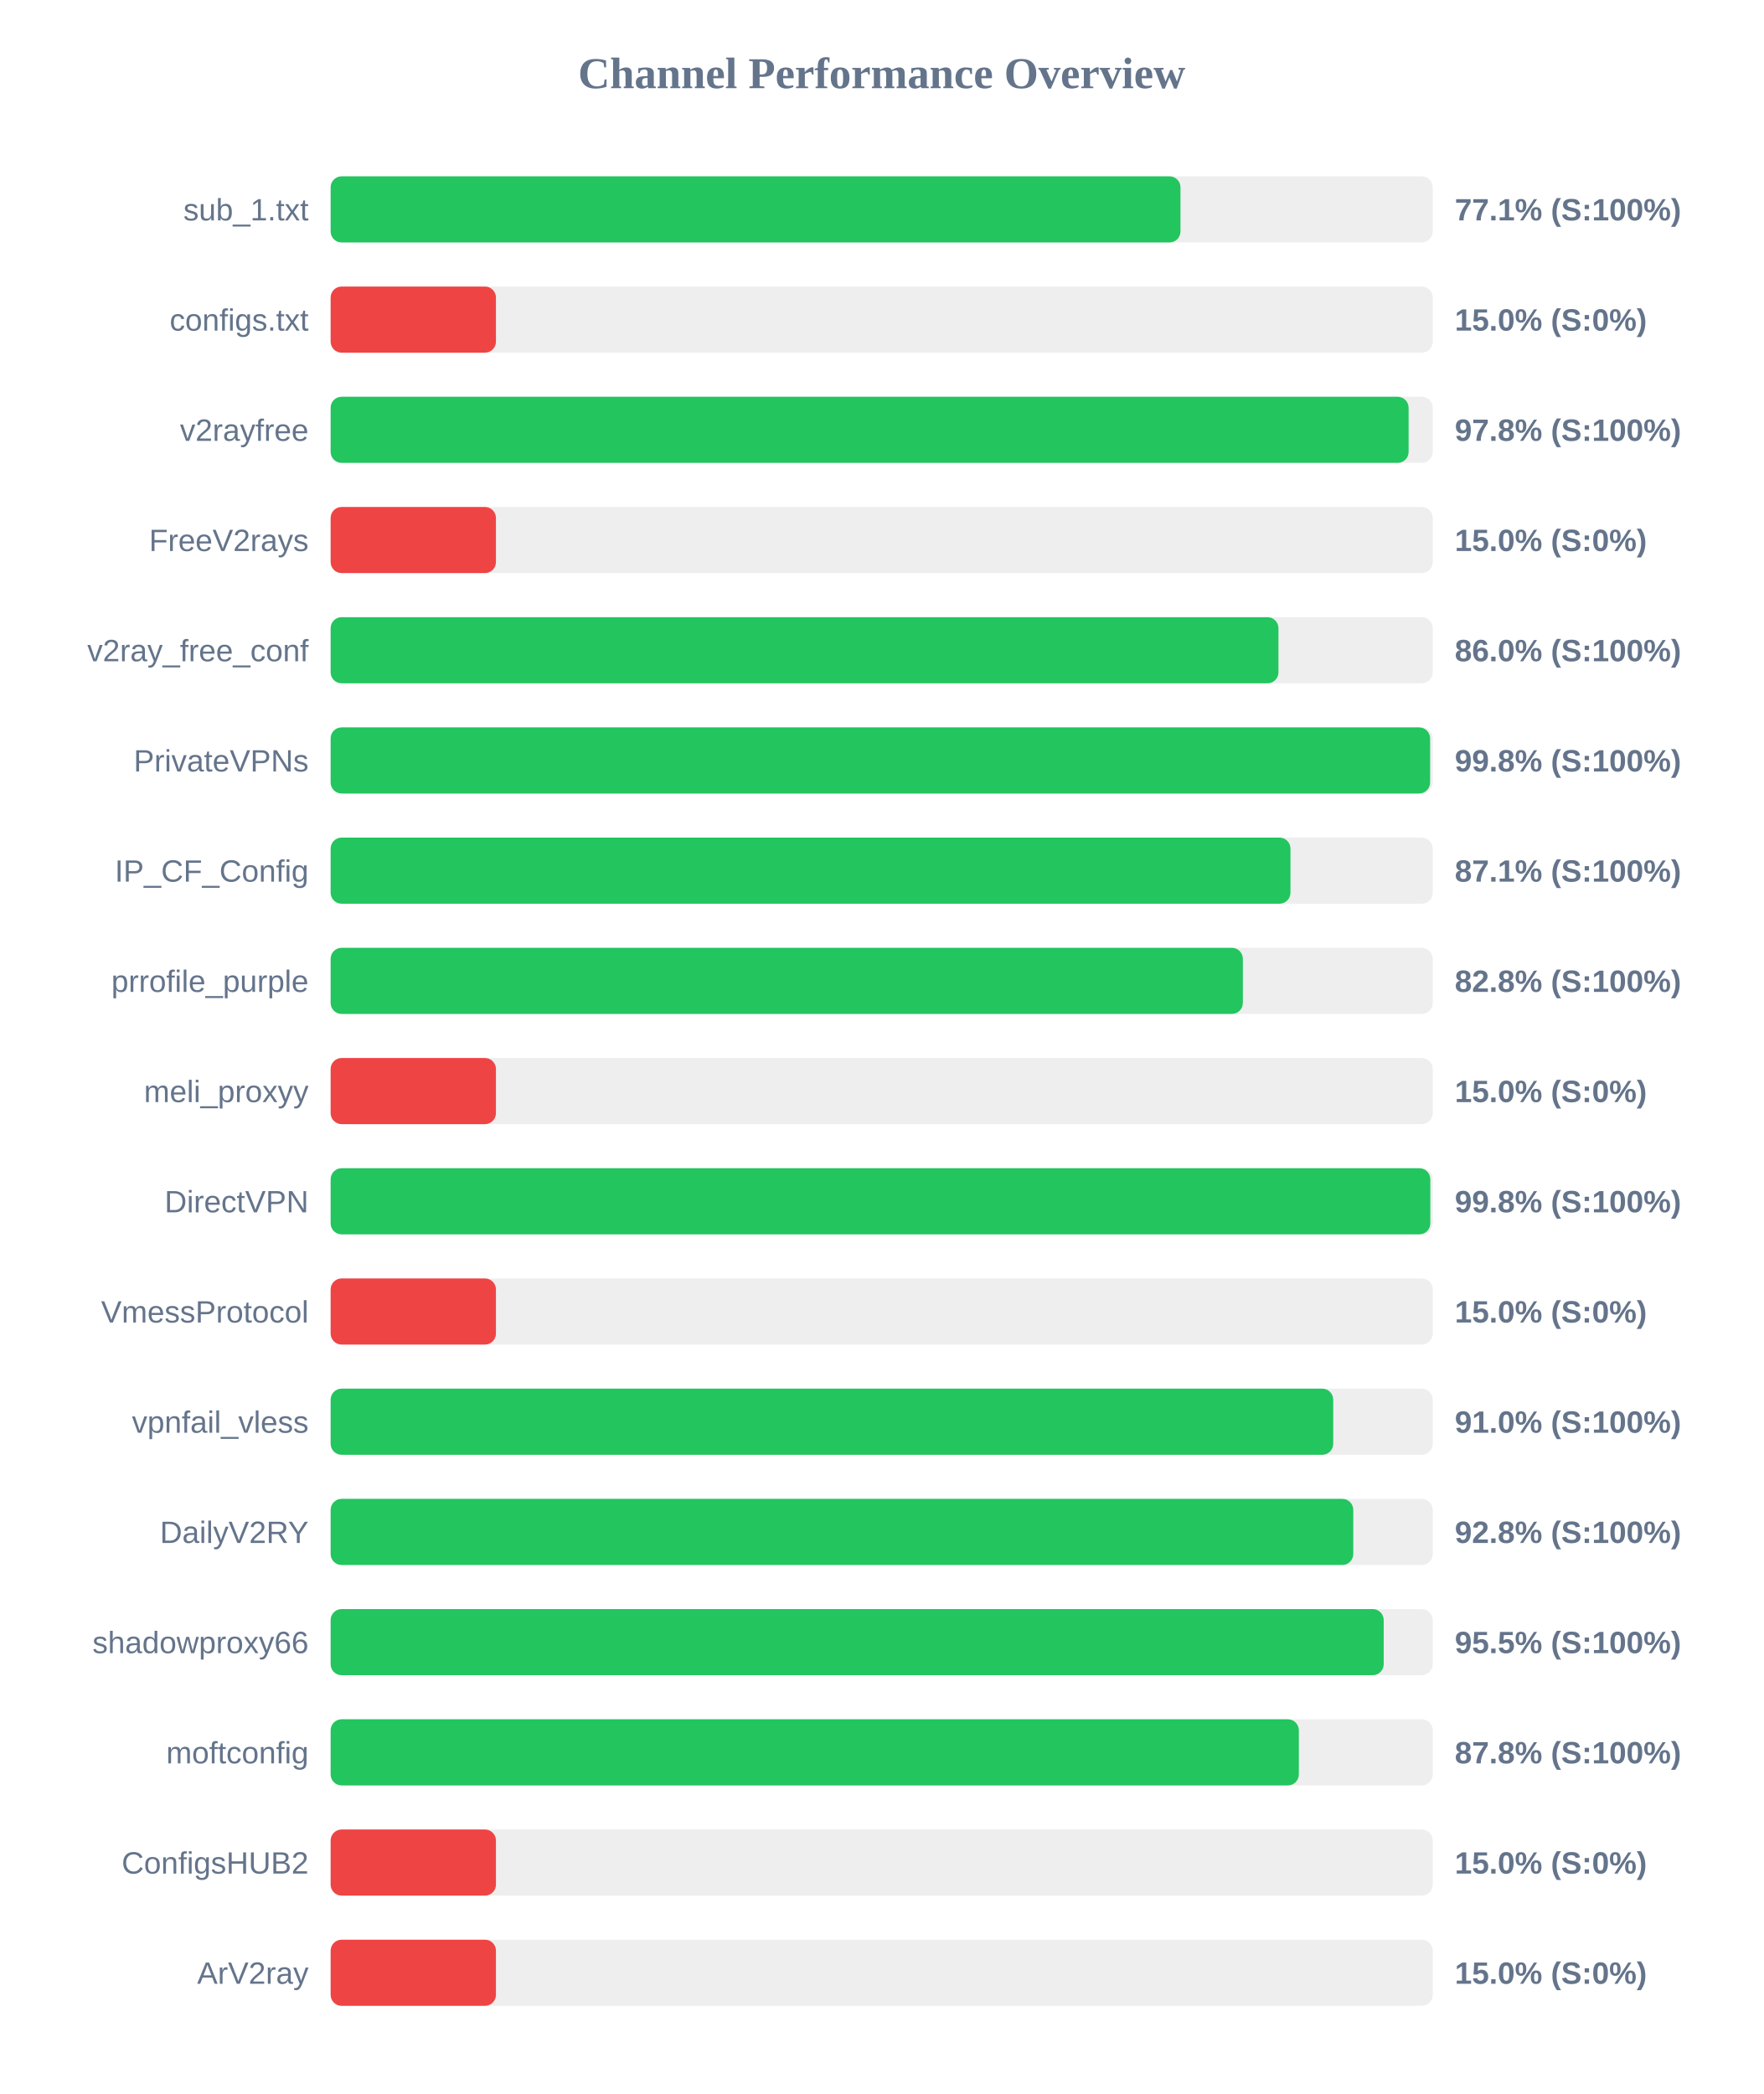
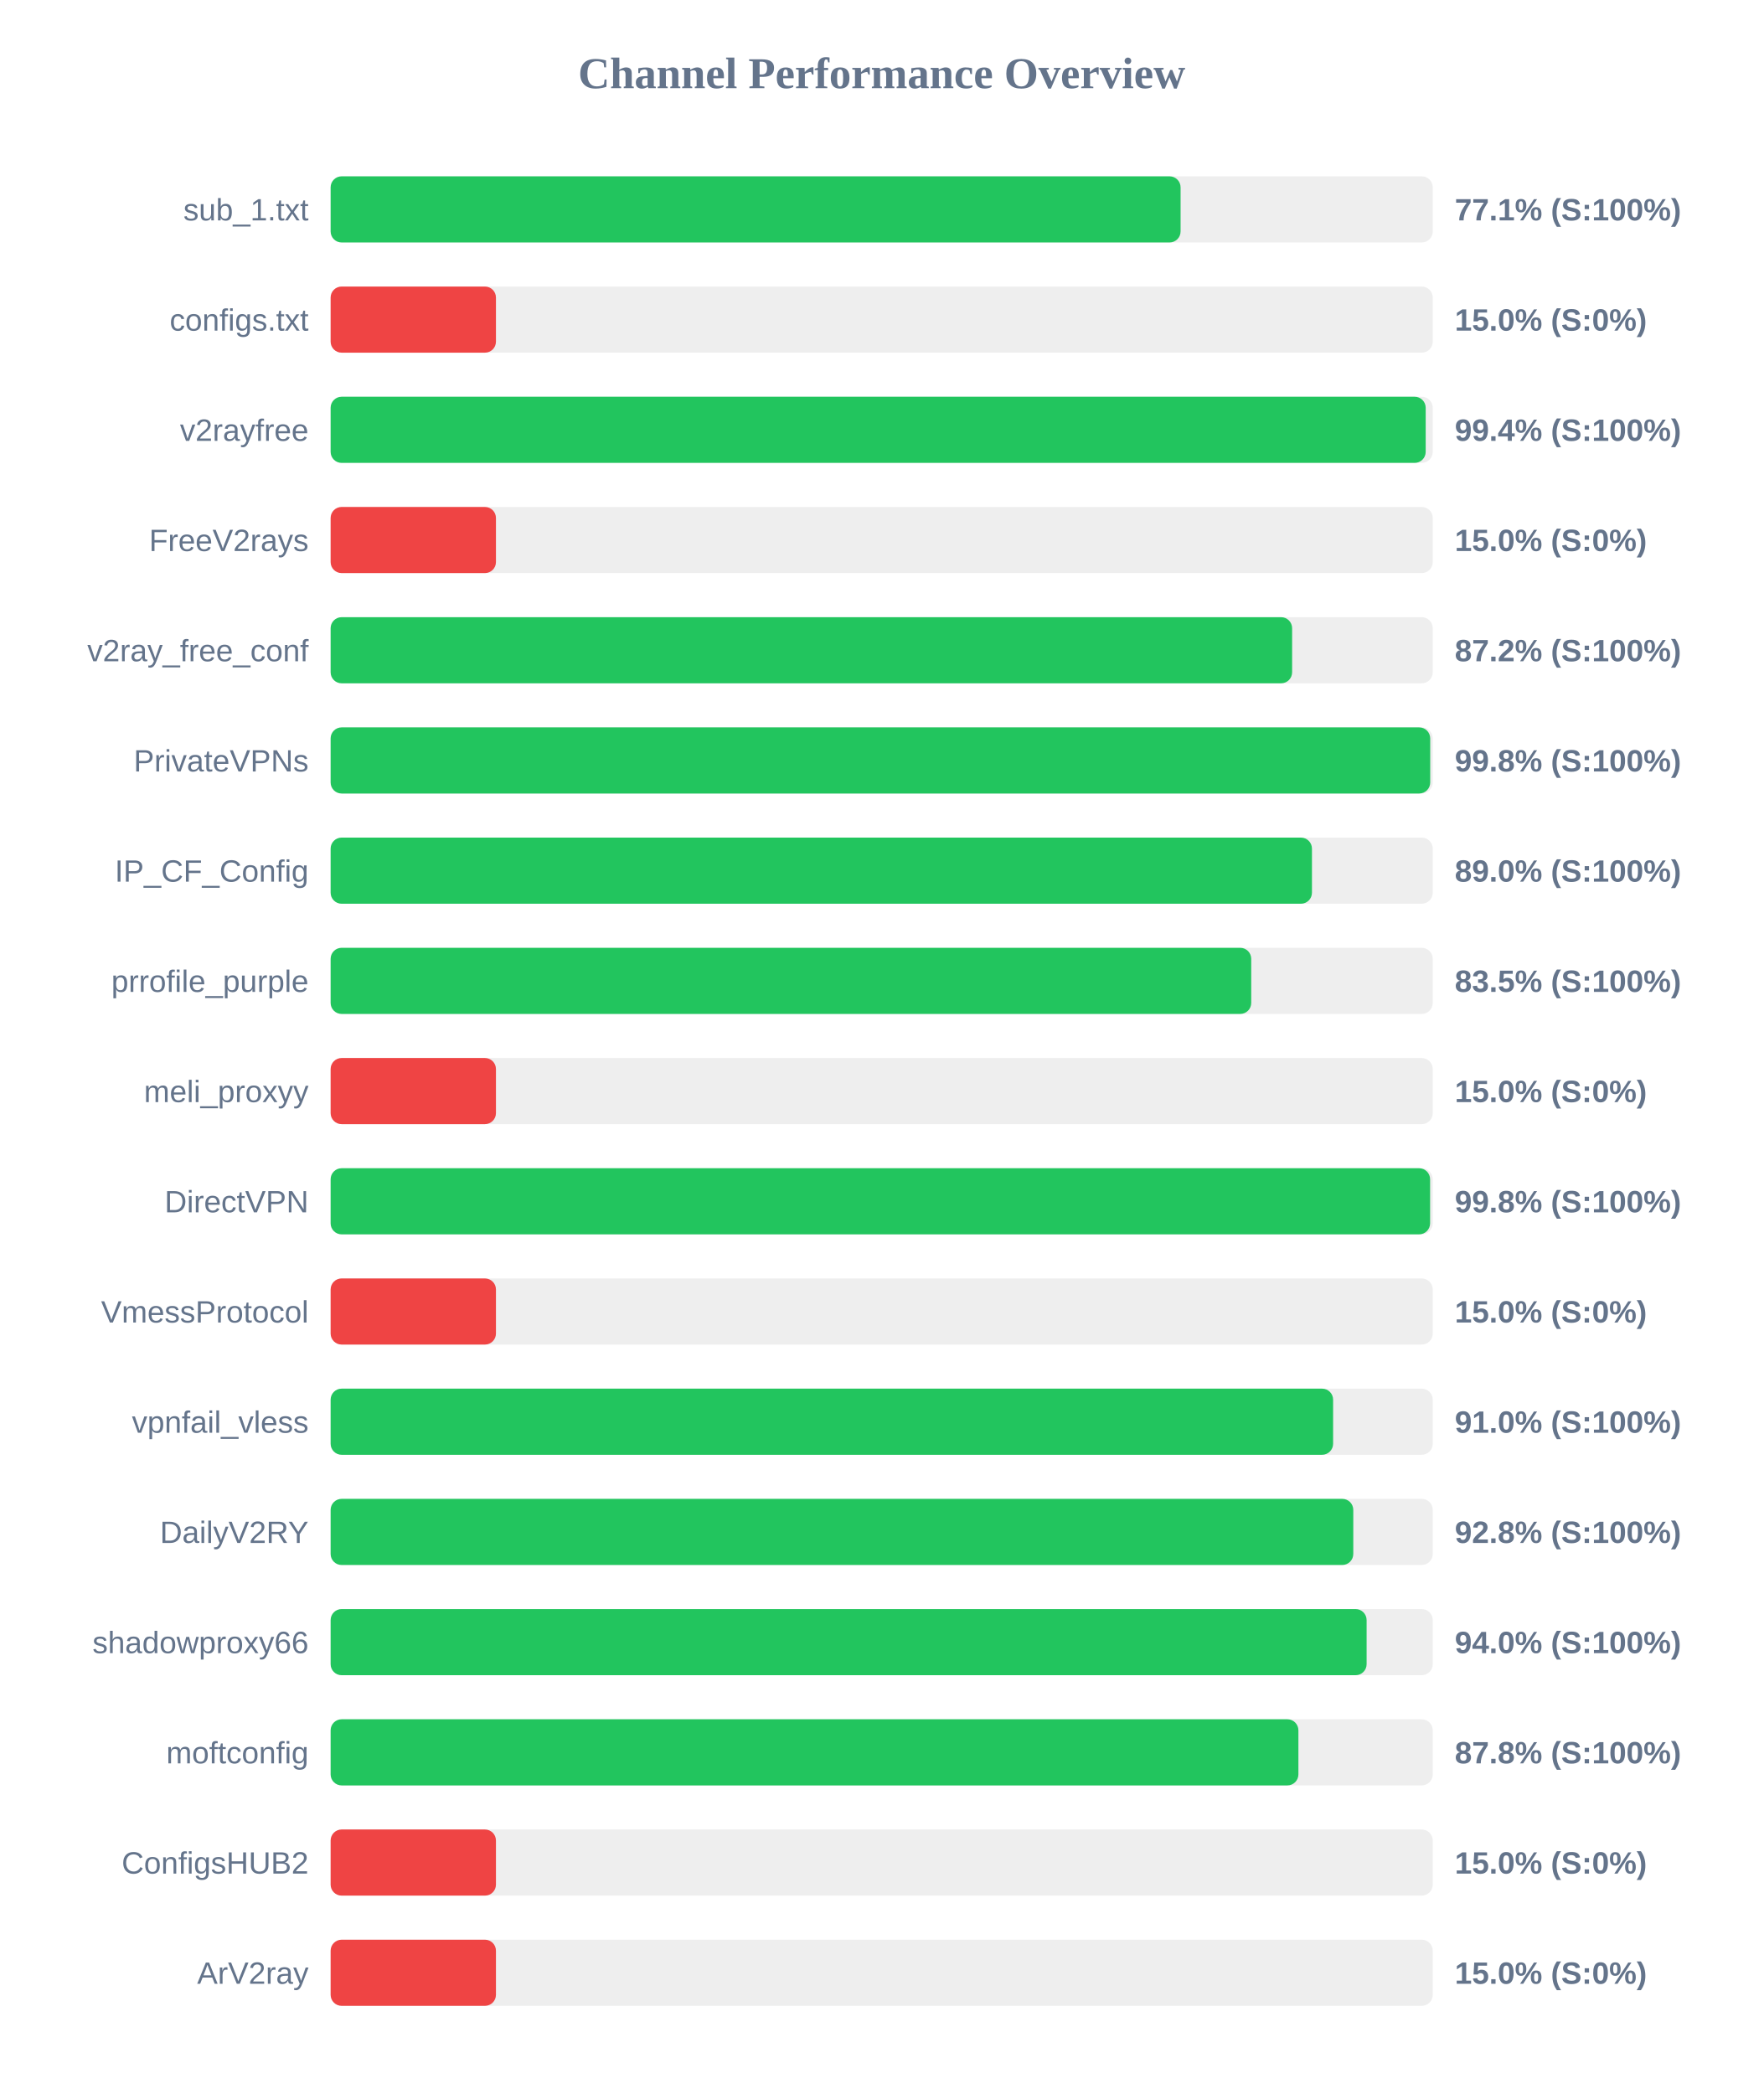
<svg xmlns="http://www.w3.org/2000/svg" width="800" height="950" version="1.1">
  <style>
        .row { font: 14px Arial; fill: #64748b; }
        .score { font: bold 14px Arial; fill: #64748b; }
    </style>
  <text x="400" y="40" text-anchor="middle" font-size="20px" font-weight="bold" fill="#64748b">Channel Performance Overview</text>
  <rect x="150" y="80" width="500" height="30" fill="#eee" rx="5" />
-   <rect x="150" y="80" width="385.55" height="30" fill="#22c55e" rx="5" />
+   <rect x="150" y="80" width="385.6" height="30" fill="#22c55e" rx="5" />
  <text x="140" y="100" text-anchor="end" class="row">sub_1.txt</text>
  <text x="660" y="100" text-anchor="start" class="score">77.1% (S:100%)</text>
  <rect x="150" y="130" width="500" height="30" fill="#eee" rx="5" />
  <rect x="150" y="130" width="75.0" height="30" fill="#ef4444" rx="5" />
  <text x="140" y="150" text-anchor="end" class="row">configs.txt</text>
  <text x="660" y="150" text-anchor="start" class="score">15.0% (S:0%)</text>
  <rect x="150" y="180" width="500" height="30" fill="#eee" rx="5" />
-   <rect x="150" y="180" width="489.05" height="30" fill="#22c55e" rx="5" />
+   <rect x="150" y="180" width="496.8" height="30" fill="#22c55e" rx="5" />
  <text x="140" y="200" text-anchor="end" class="row">v2rayfree</text>
-   <text x="660" y="200" text-anchor="start" class="score">97.8% (S:100%)</text>
+   <text x="660" y="200" text-anchor="start" class="score">99.4% (S:100%)</text>
  <rect x="150" y="230" width="500" height="30" fill="#eee" rx="5" />
  <rect x="150" y="230" width="75.0" height="30" fill="#ef4444" rx="5" />
  <text x="140" y="250" text-anchor="end" class="row">FreeV2rays</text>
  <text x="660" y="250" text-anchor="start" class="score">15.0% (S:0%)</text>
  <rect x="150" y="280" width="500" height="30" fill="#eee" rx="5" />
-   <rect x="150" y="280" width="430.0" height="30" fill="#22c55e" rx="5" />
+   <rect x="150" y="280" width="436.2" height="30" fill="#22c55e" rx="5" />
  <text x="140" y="300" text-anchor="end" class="row">v2ray_free_conf</text>
-   <text x="660" y="300" text-anchor="start" class="score">86.0% (S:100%)</text>
+   <text x="660" y="300" text-anchor="start" class="score">87.2% (S:100%)</text>
  <rect x="150" y="330" width="500" height="30" fill="#eee" rx="5" />
-   <rect x="150" y="330" width="498.8" height="30" fill="#22c55e" rx="5" />
+   <rect x="150" y="330" width="498.85" height="30" fill="#22c55e" rx="5" />
  <text x="140" y="350" text-anchor="end" class="row">PrivateVPNs</text>
  <text x="660" y="350" text-anchor="start" class="score">99.8% (S:100%)</text>
  <rect x="150" y="380" width="500" height="30" fill="#eee" rx="5" />
-   <rect x="150" y="380" width="435.45" height="30" fill="#22c55e" rx="5" />
+   <rect x="150" y="380" width="445.2" height="30" fill="#22c55e" rx="5" />
  <text x="140" y="400" text-anchor="end" class="row">IP_CF_Config</text>
-   <text x="660" y="400" text-anchor="start" class="score">87.1% (S:100%)</text>
+   <text x="660" y="400" text-anchor="start" class="score">89.0% (S:100%)</text>
  <rect x="150" y="430" width="500" height="30" fill="#eee" rx="5" />
-   <rect x="150" y="430" width="413.85" height="30" fill="#22c55e" rx="5" />
+   <rect x="150" y="430" width="417.65" height="30" fill="#22c55e" rx="5" />
  <text x="140" y="450" text-anchor="end" class="row">prrofile_purple</text>
-   <text x="660" y="450" text-anchor="start" class="score">82.8% (S:100%)</text>
+   <text x="660" y="450" text-anchor="start" class="score">83.5% (S:100%)</text>
  <rect x="150" y="480" width="500" height="30" fill="#eee" rx="5" />
  <rect x="150" y="480" width="75.0" height="30" fill="#ef4444" rx="5" />
  <text x="140" y="500" text-anchor="end" class="row">meli_proxyy</text>
  <text x="660" y="500" text-anchor="start" class="score">15.0% (S:0%)</text>
  <rect x="150" y="530" width="500" height="30" fill="#eee" rx="5" />
-   <rect x="150" y="530" width="498.9" height="30" fill="#22c55e" rx="5" />
+   <rect x="150" y="530" width="498.8" height="30" fill="#22c55e" rx="5" />
  <text x="140" y="550" text-anchor="end" class="row">DirectVPN</text>
  <text x="660" y="550" text-anchor="start" class="score">99.8% (S:100%)</text>
  <rect x="150" y="580" width="500" height="30" fill="#eee" rx="5" />
  <rect x="150" y="580" width="75.0" height="30" fill="#ef4444" rx="5" />
  <text x="140" y="600" text-anchor="end" class="row">VmessProtocol</text>
  <text x="660" y="600" text-anchor="start" class="score">15.0% (S:0%)</text>
  <rect x="150" y="630" width="500" height="30" fill="#eee" rx="5" />
-   <rect x="150" y="630" width="454.85" height="30" fill="#22c55e" rx="5" />
+   <rect x="150" y="630" width="454.8" height="30" fill="#22c55e" rx="5" />
  <text x="140" y="650" text-anchor="end" class="row">vpnfail_vless</text>
  <text x="660" y="650" text-anchor="start" class="score">91.0% (S:100%)</text>
  <rect x="150" y="680" width="500" height="30" fill="#eee" rx="5" />
  <rect x="150" y="680" width="463.95" height="30" fill="#22c55e" rx="5" />
  <text x="140" y="700" text-anchor="end" class="row">DailyV2RY</text>
  <text x="660" y="700" text-anchor="start" class="score">92.8% (S:100%)</text>
  <rect x="150" y="730" width="500" height="30" fill="#eee" rx="5" />
-   <rect x="150" y="730" width="477.75" height="30" fill="#22c55e" rx="5" />
+   <rect x="150" y="730" width="470.0" height="30" fill="#22c55e" rx="5" />
  <text x="140" y="750" text-anchor="end" class="row">shadowproxy66</text>
-   <text x="660" y="750" text-anchor="start" class="score">95.5% (S:100%)</text>
+   <text x="660" y="750" text-anchor="start" class="score">94.0% (S:100%)</text>
  <rect x="150" y="780" width="500" height="30" fill="#eee" rx="5" />
-   <rect x="150" y="780" width="439.25" height="30" fill="#22c55e" rx="5" />
+   <rect x="150" y="780" width="439.05" height="30" fill="#22c55e" rx="5" />
  <text x="140" y="800" text-anchor="end" class="row">moftconfig</text>
  <text x="660" y="800" text-anchor="start" class="score">87.8% (S:100%)</text>
  <rect x="150" y="830" width="500" height="30" fill="#eee" rx="5" />
  <rect x="150" y="830" width="75.0" height="30" fill="#ef4444" rx="5" />
  <text x="140" y="850" text-anchor="end" class="row">ConfigsHUB2</text>
  <text x="660" y="850" text-anchor="start" class="score">15.0% (S:0%)</text>
  <rect x="150" y="880" width="500" height="30" fill="#eee" rx="5" />
  <rect x="150" y="880" width="75.0" height="30" fill="#ef4444" rx="5" />
  <text x="140" y="900" text-anchor="end" class="row">ArV2ray</text>
  <text x="660" y="900" text-anchor="start" class="score">15.0% (S:0%)</text>
</svg>
